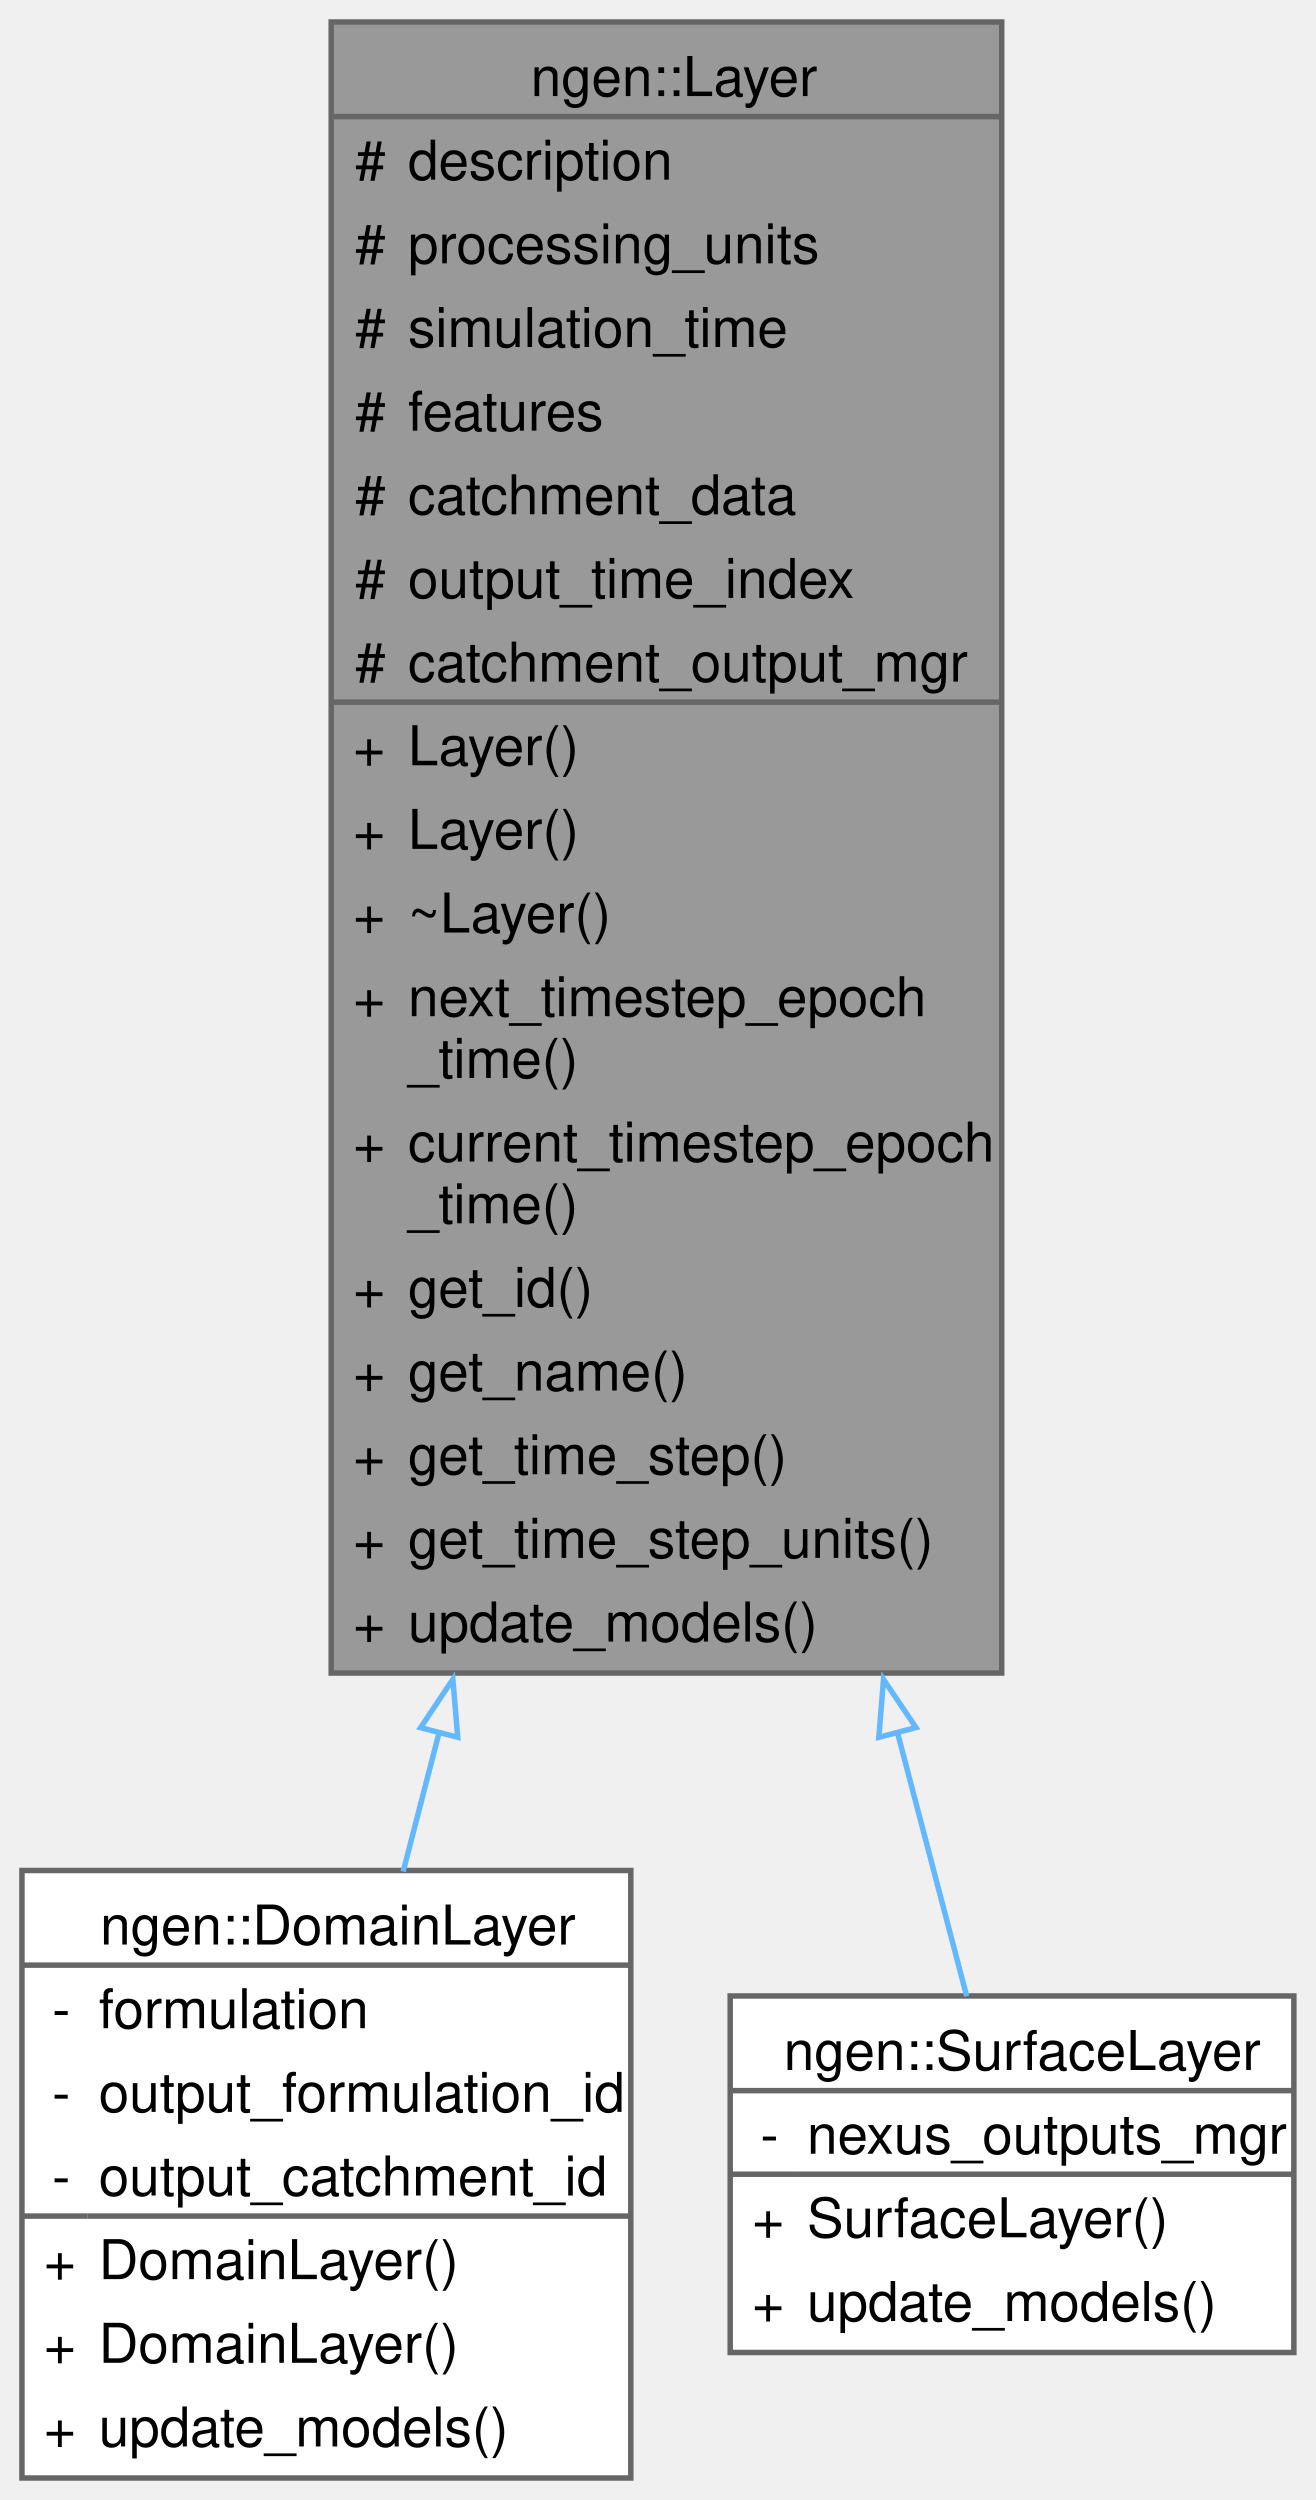
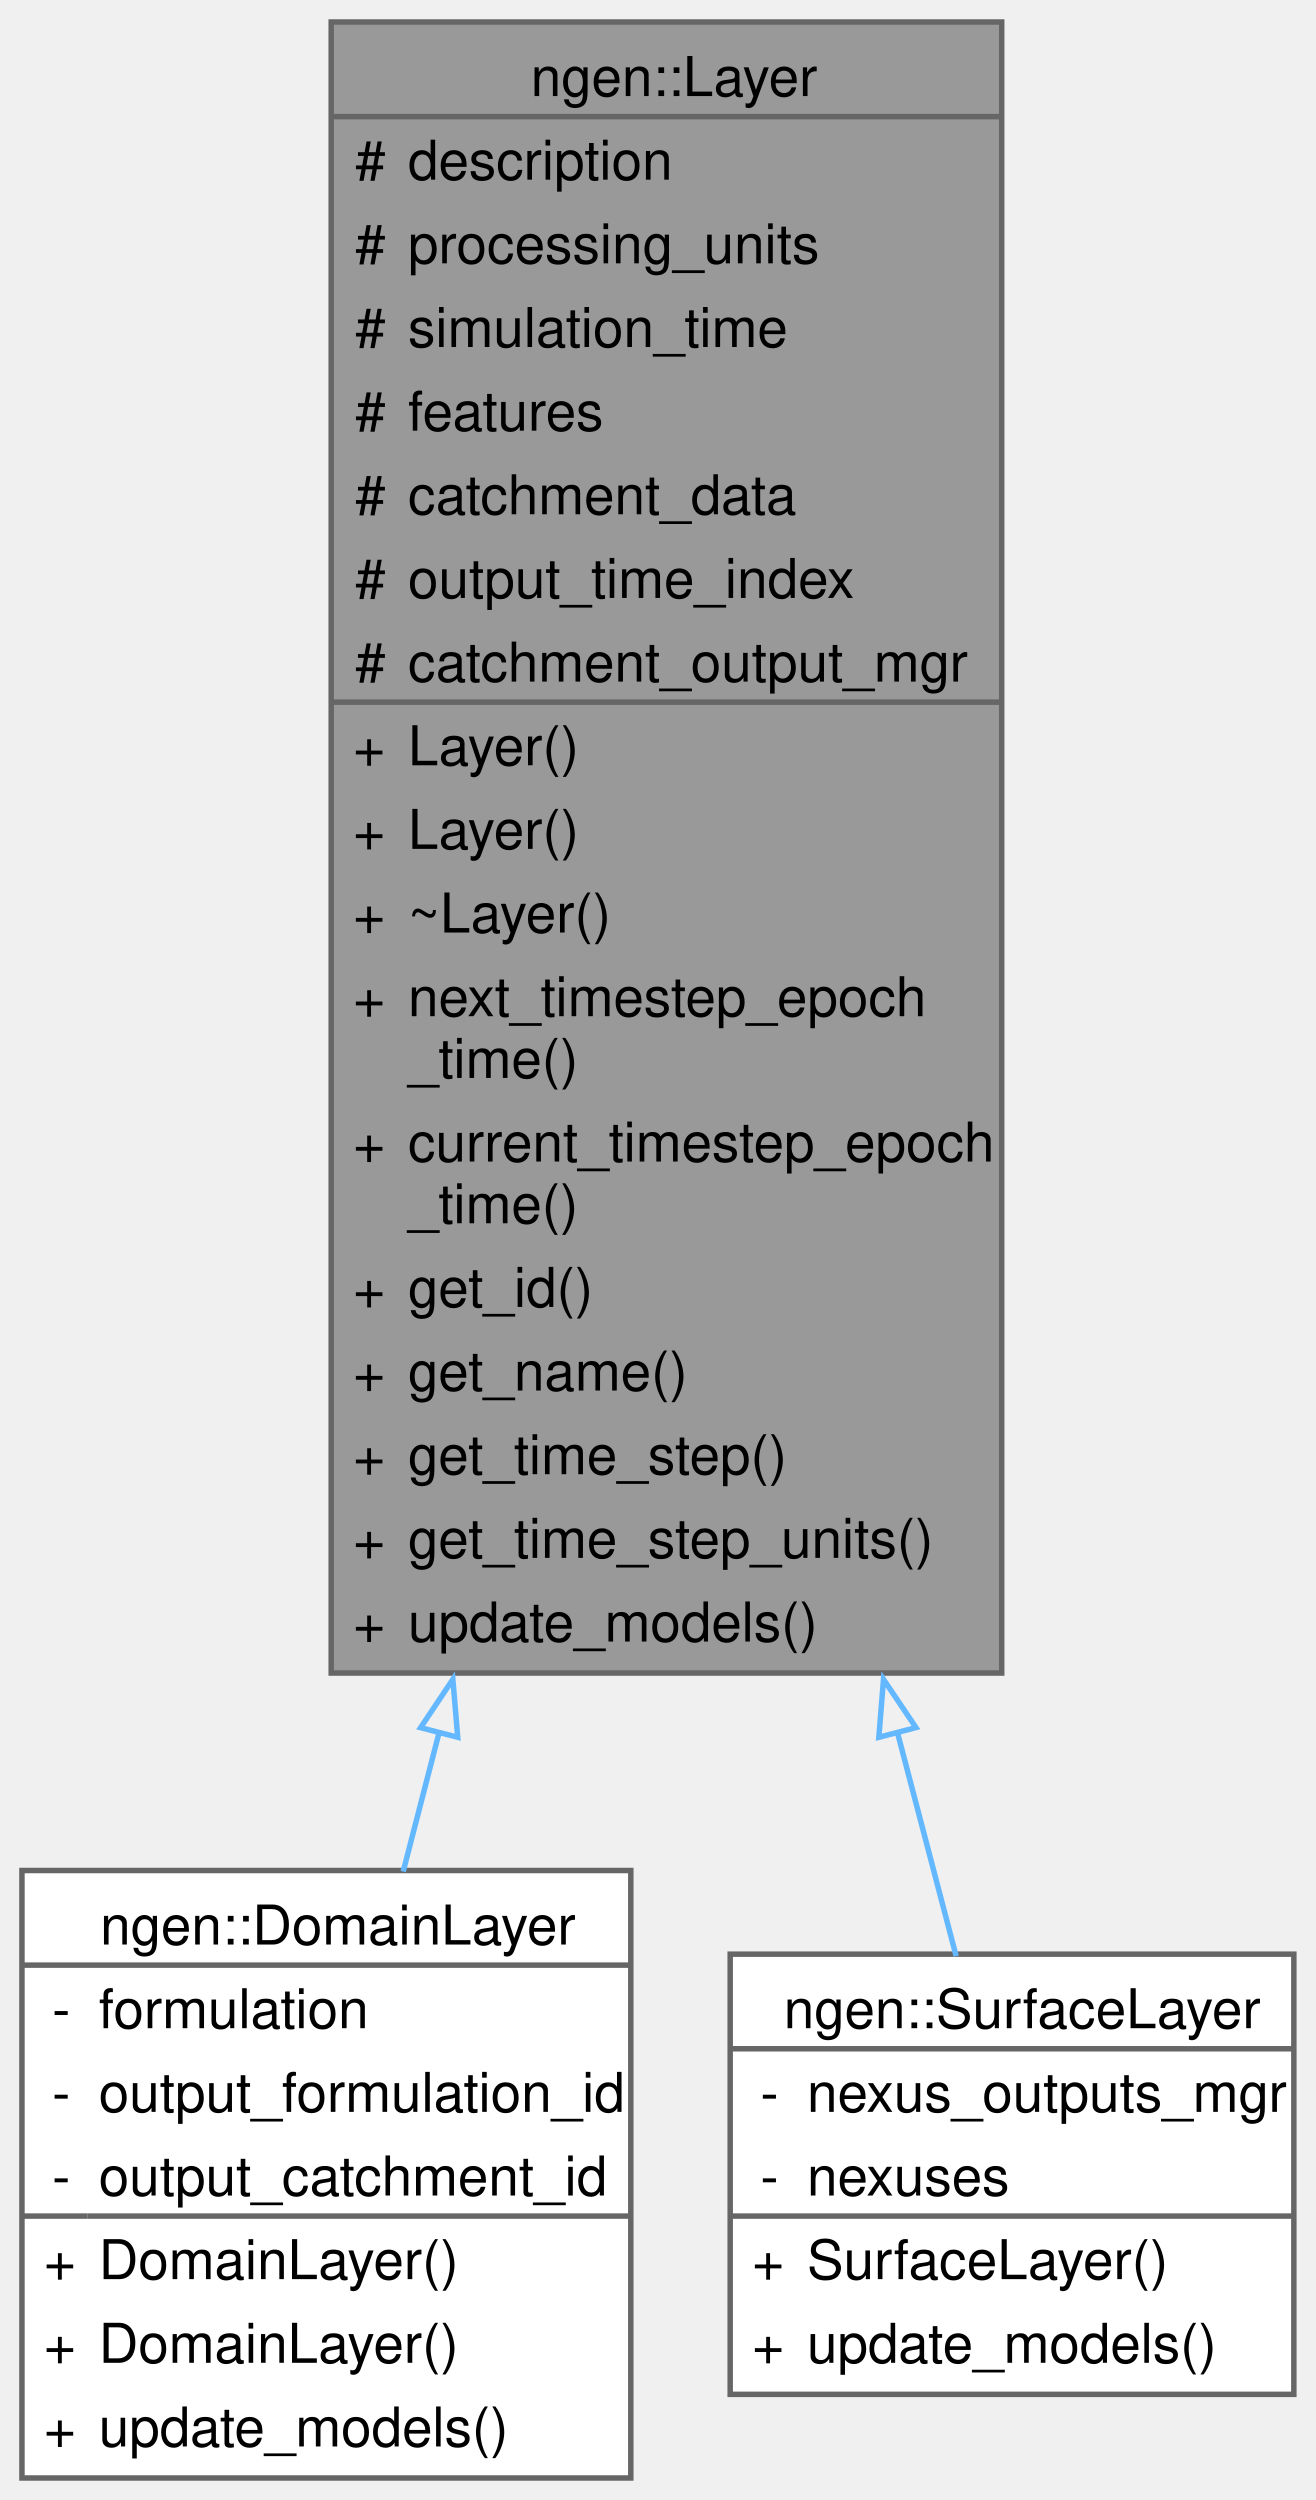
<svg xmlns="http://www.w3.org/2000/svg" xmlns:xlink="http://www.w3.org/1999/xlink" width="240pt" height="456pt" viewBox="0.00 0.00 239.88 455.75">
  <g id="graph0" class="graph" transform="scale(1 1) rotate(0) translate(4 451.75)">
    <g id="Node000001" class="node">
      <g id="a_Node000001">
        <a xlink:title=" ">
          <polygon fill="#999999" stroke="none" points="178.62,-447.75 56.38,-447.75 56.38,-146.75 178.62,-146.75 178.62,-447.75" />
          <text text-anchor="start" x="92.75" y="-434.25" font-family="Helvetica,sans-Serif" font-size="10.00">ngen::Layer</text>
          <text text-anchor="start" x="60.75" y="-419" font-family="Helvetica,sans-Serif" font-size="10.00">#</text>
          <text text-anchor="start" x="70.38" y="-419" font-family="Helvetica,sans-Serif" font-size="10.00">description</text>
          <text text-anchor="start" x="60.75" y="-403.75" font-family="Helvetica,sans-Serif" font-size="10.00">#</text>
          <text text-anchor="start" x="70.38" y="-403.75" font-family="Helvetica,sans-Serif" font-size="10.00">processing_units</text>
          <text text-anchor="start" x="60.75" y="-388.5" font-family="Helvetica,sans-Serif" font-size="10.00">#</text>
          <text text-anchor="start" x="70.38" y="-388.5" font-family="Helvetica,sans-Serif" font-size="10.00">simulation_time</text>
          <text text-anchor="start" x="60.75" y="-373.25" font-family="Helvetica,sans-Serif" font-size="10.00">#</text>
          <text text-anchor="start" x="70.38" y="-373.25" font-family="Helvetica,sans-Serif" font-size="10.00">features</text>
          <text text-anchor="start" x="60.75" y="-358" font-family="Helvetica,sans-Serif" font-size="10.00">#</text>
          <text text-anchor="start" x="70.38" y="-358" font-family="Helvetica,sans-Serif" font-size="10.00">catchment_data</text>
          <text text-anchor="start" x="60.75" y="-342.75" font-family="Helvetica,sans-Serif" font-size="10.00">#</text>
          <text text-anchor="start" x="70.38" y="-342.75" font-family="Helvetica,sans-Serif" font-size="10.00">output_time_index</text>
          <text text-anchor="start" x="60.75" y="-327.5" font-family="Helvetica,sans-Serif" font-size="10.00">#</text>
          <text text-anchor="start" x="70.38" y="-327.5" font-family="Helvetica,sans-Serif" font-size="10.00">catchment_output_mgr</text>
          <text text-anchor="start" x="60.38" y="-312.25" font-family="Helvetica,sans-Serif" font-size="10.00">+</text>
          <text text-anchor="start" x="70.38" y="-312.25" font-family="Helvetica,sans-Serif" font-size="10.00">Layer()</text>
          <text text-anchor="start" x="60.38" y="-297" font-family="Helvetica,sans-Serif" font-size="10.00">+</text>
          <text text-anchor="start" x="70.38" y="-297" font-family="Helvetica,sans-Serif" font-size="10.00">Layer()</text>
          <text text-anchor="start" x="60.38" y="-281.75" font-family="Helvetica,sans-Serif" font-size="10.00">+</text>
          <text text-anchor="start" x="70.38" y="-281.75" font-family="Helvetica,sans-Serif" font-size="10.00">~Layer()</text>
          <text text-anchor="start" x="60.38" y="-266.5" font-family="Helvetica,sans-Serif" font-size="10.00">+</text>
          <text text-anchor="start" x="70.38" y="-266.5" font-family="Helvetica,sans-Serif" font-size="10.00">next_timestep_epoch</text>
          <text text-anchor="start" x="70.38" y="-255.25" font-family="Helvetica,sans-Serif" font-size="10.00">_time()</text>
          <text text-anchor="start" x="60.38" y="-240" font-family="Helvetica,sans-Serif" font-size="10.00">+</text>
          <text text-anchor="start" x="70.38" y="-240" font-family="Helvetica,sans-Serif" font-size="10.00">current_timestep_epoch</text>
          <text text-anchor="start" x="70.38" y="-228.75" font-family="Helvetica,sans-Serif" font-size="10.00">_time()</text>
          <text text-anchor="start" x="60.38" y="-213.5" font-family="Helvetica,sans-Serif" font-size="10.00">+</text>
          <text text-anchor="start" x="70.38" y="-213.5" font-family="Helvetica,sans-Serif" font-size="10.00">get_id()</text>
          <text text-anchor="start" x="60.38" y="-198.25" font-family="Helvetica,sans-Serif" font-size="10.00">+</text>
          <text text-anchor="start" x="70.38" y="-198.25" font-family="Helvetica,sans-Serif" font-size="10.00">get_name()</text>
          <text text-anchor="start" x="60.38" y="-183" font-family="Helvetica,sans-Serif" font-size="10.00">+</text>
          <text text-anchor="start" x="70.38" y="-183" font-family="Helvetica,sans-Serif" font-size="10.00">get_time_step()</text>
          <text text-anchor="start" x="60.38" y="-167.75" font-family="Helvetica,sans-Serif" font-size="10.00">+</text>
          <text text-anchor="start" x="70.38" y="-167.75" font-family="Helvetica,sans-Serif" font-size="10.00">get_time_step_units()</text>
          <text text-anchor="start" x="60.38" y="-152.5" font-family="Helvetica,sans-Serif" font-size="10.00">+</text>
          <text text-anchor="start" x="70.38" y="-152.5" font-family="Helvetica,sans-Serif" font-size="10.00">update_models()</text>
          <polygon fill="#666666" stroke="#666666" points="56.38,-430.5 56.38,-430.5 178.62,-430.5 178.62,-430.5 56.38,-430.5" />
          <polygon fill="#666666" stroke="#666666" points="56.38,-323.75 56.38,-323.75 68.38,-323.75 68.38,-323.75 56.38,-323.75" />
          <polygon fill="#666666" stroke="#666666" points="68.38,-323.75 68.38,-323.75 178.62,-323.75 178.62,-323.75 68.38,-323.75" />
          <polygon fill="none" stroke="#666666" points="56.38,-146.75 56.38,-447.75 178.62,-447.75 178.62,-146.75 56.38,-146.75" />
        </a>
      </g>
    </g>
    <g id="Node000002" class="node">
      <g id="a_Node000002">
        <a xlink:href="classngen_1_1_domain_layer.html" target="_top" xlink:title=" ">
          <polygon fill="white" stroke="none" points="111,-110.75 0,-110.75 0,0 111,0 111,-110.75" />
          <text text-anchor="start" x="14.25" y="-97.25" font-family="Helvetica,sans-Serif" font-size="10.00">ngen::DomainLayer</text>
          <text text-anchor="start" x="5.5" y="-82" font-family="Helvetica,sans-Serif" font-size="10.00">-</text>
          <text text-anchor="start" x="14" y="-82" font-family="Helvetica,sans-Serif" font-size="10.00">formulation</text>
          <text text-anchor="start" x="5.5" y="-66.75" font-family="Helvetica,sans-Serif" font-size="10.00">-</text>
          <text text-anchor="start" x="14" y="-66.75" font-family="Helvetica,sans-Serif" font-size="10.00">output_formulation_id</text>
          <text text-anchor="start" x="5.5" y="-51.5" font-family="Helvetica,sans-Serif" font-size="10.00">-</text>
          <text text-anchor="start" x="14" y="-51.5" font-family="Helvetica,sans-Serif" font-size="10.00">output_catchment_id</text>
          <text text-anchor="start" x="4" y="-36.25" font-family="Helvetica,sans-Serif" font-size="10.00">+</text>
          <text text-anchor="start" x="14" y="-36.25" font-family="Helvetica,sans-Serif" font-size="10.00">DomainLayer()</text>
          <text text-anchor="start" x="4" y="-21" font-family="Helvetica,sans-Serif" font-size="10.00">+</text>
          <text text-anchor="start" x="14" y="-21" font-family="Helvetica,sans-Serif" font-size="10.00">DomainLayer()</text>
          <text text-anchor="start" x="4" y="-5.75" font-family="Helvetica,sans-Serif" font-size="10.00">+</text>
          <text text-anchor="start" x="14" y="-5.75" font-family="Helvetica,sans-Serif" font-size="10.00">update_models()</text>
          <polygon fill="#666666" stroke="#666666" points="0,-93.5 0,-93.5 111,-93.5 111,-93.5 0,-93.5" />
          <polygon fill="#666666" stroke="#666666" points="0,-47.75 0,-47.75 12,-47.75 12,-47.75 0,-47.75" />
          <polygon fill="#666666" stroke="#666666" points="12,-47.75 12,-47.75 111,-47.75 111,-47.75 12,-47.75" />
          <polygon fill="none" stroke="#666666" points="0,0 0,-110.75 111,-110.75 111,0 0,0" />
        </a>
      </g>
    </g>
    <g id="edge1_Node000001_Node000002" class="edge">
      <g id="a_edge1_Node000001_Node000002">
        <a xlink:title=" ">
          <path fill="none" stroke="#63b8ff" d="M76.09,-136.04C73.79,-127.13 71.57,-118.56 69.5,-110.55" />
          <polygon fill="none" stroke="#63b8ff" points="72.67,-136.79 78.56,-145.6 79.45,-135.04 72.67,-136.79" />
        </a>
      </g>
    </g>
    <g id="Node000003" class="node">
      <g id="a_Node000003">
        <a xlink:href="classngen_1_1_surface_layer.html" target="_top" xlink:title=" ">
-           <polygon fill="white" stroke="none" points="231.88,-87.88 129.12,-87.88 129.12,-22.88 231.88,-22.88 231.88,-87.88" />
-           <text text-anchor="start" x="138.88" y="-74.38" font-family="Helvetica,sans-Serif" font-size="10.00">ngen::SurfaceLayer</text>
-           <text text-anchor="start" x="134.62" y="-59.12" font-family="Helvetica,sans-Serif" font-size="10.00">-</text>
-           <text text-anchor="start" x="143.12" y="-59.12" font-family="Helvetica,sans-Serif" font-size="10.00">nexus_outputs_mgr</text>
-           <text text-anchor="start" x="133.12" y="-43.88" font-family="Helvetica,sans-Serif" font-size="10.00">+</text>
-           <text text-anchor="start" x="143.12" y="-43.88" font-family="Helvetica,sans-Serif" font-size="10.00">SurfaceLayer()</text>
-           <text text-anchor="start" x="133.12" y="-28.62" font-family="Helvetica,sans-Serif" font-size="10.00">+</text>
-           <text text-anchor="start" x="143.12" y="-28.62" font-family="Helvetica,sans-Serif" font-size="10.00">update_models()</text>
-           <polygon fill="#666666" stroke="#666666" points="129.12,-70.62 129.12,-70.62 231.88,-70.62 231.88,-70.62 129.12,-70.62" />
-           <polygon fill="#666666" stroke="#666666" points="129.12,-55.38 129.12,-55.38 141.12,-55.38 141.12,-55.38 129.12,-55.38" />
-           <polygon fill="#666666" stroke="#666666" points="141.12,-55.38 141.12,-55.38 231.88,-55.38 231.88,-55.38 141.12,-55.38" />
-           <polygon fill="none" stroke="#666666" points="129.12,-22.88 129.12,-87.88 231.88,-87.88 231.88,-22.88 129.12,-22.88" />
+           <polygon fill="white" stroke="none" points="231.88,-95.5 129.12,-95.5 129.12,-15.25 231.88,-15.25 231.88,-95.5" />
+           <text text-anchor="start" x="138.88" y="-82" font-family="Helvetica,sans-Serif" font-size="10.00">ngen::SurfaceLayer</text>
+           <text text-anchor="start" x="134.62" y="-66.75" font-family="Helvetica,sans-Serif" font-size="10.00">-</text>
+           <text text-anchor="start" x="143.12" y="-66.75" font-family="Helvetica,sans-Serif" font-size="10.00">nexus_outputs_mgr</text>
+           <text text-anchor="start" x="134.62" y="-51.5" font-family="Helvetica,sans-Serif" font-size="10.00">-</text>
+           <text text-anchor="start" x="143.12" y="-51.5" font-family="Helvetica,sans-Serif" font-size="10.00">nexuses</text>
+           <text text-anchor="start" x="133.12" y="-36.25" font-family="Helvetica,sans-Serif" font-size="10.00">+</text>
+           <text text-anchor="start" x="143.12" y="-36.25" font-family="Helvetica,sans-Serif" font-size="10.00">SurfaceLayer()</text>
+           <text text-anchor="start" x="133.12" y="-21" font-family="Helvetica,sans-Serif" font-size="10.00">+</text>
+           <text text-anchor="start" x="143.12" y="-21" font-family="Helvetica,sans-Serif" font-size="10.00">update_models()</text>
+           <polygon fill="#666666" stroke="#666666" points="129.12,-78.25 129.12,-78.25 231.88,-78.25 231.88,-78.25 129.12,-78.25" />
+           <polygon fill="#666666" stroke="#666666" points="129.12,-47.75 129.12,-47.75 141.12,-47.75 141.12,-47.75 129.12,-47.75" />
+           <polygon fill="#666666" stroke="#666666" points="141.12,-47.75 141.12,-47.75 231.88,-47.75 231.88,-47.75 141.12,-47.75" />
+           <polygon fill="none" stroke="#666666" points="129.12,-15.25 129.12,-95.5 231.88,-95.5 231.88,-15.25 129.12,-15.25" />
        </a>
      </g>
    </g>
    <g id="edge2_Node000001_Node000003" class="edge">
      <g id="a_edge2_Node000001_Node000003">
        <a xlink:title=" ">
-           <path fill="none" stroke="#63b8ff" d="M159.6,-135.96C164.34,-117.89 168.73,-101.21 172.24,-87.83" />
+           <path fill="none" stroke="#63b8ff" d="M159.58,-136.03C163.5,-121.09 167.18,-107.1 170.32,-95.13" />
          <polygon fill="none" stroke="#63b8ff" points="156.22,-135.04 157.07,-145.6 162.99,-136.81 156.22,-135.04" />
        </a>
      </g>
    </g>
  </g>
</svg>
